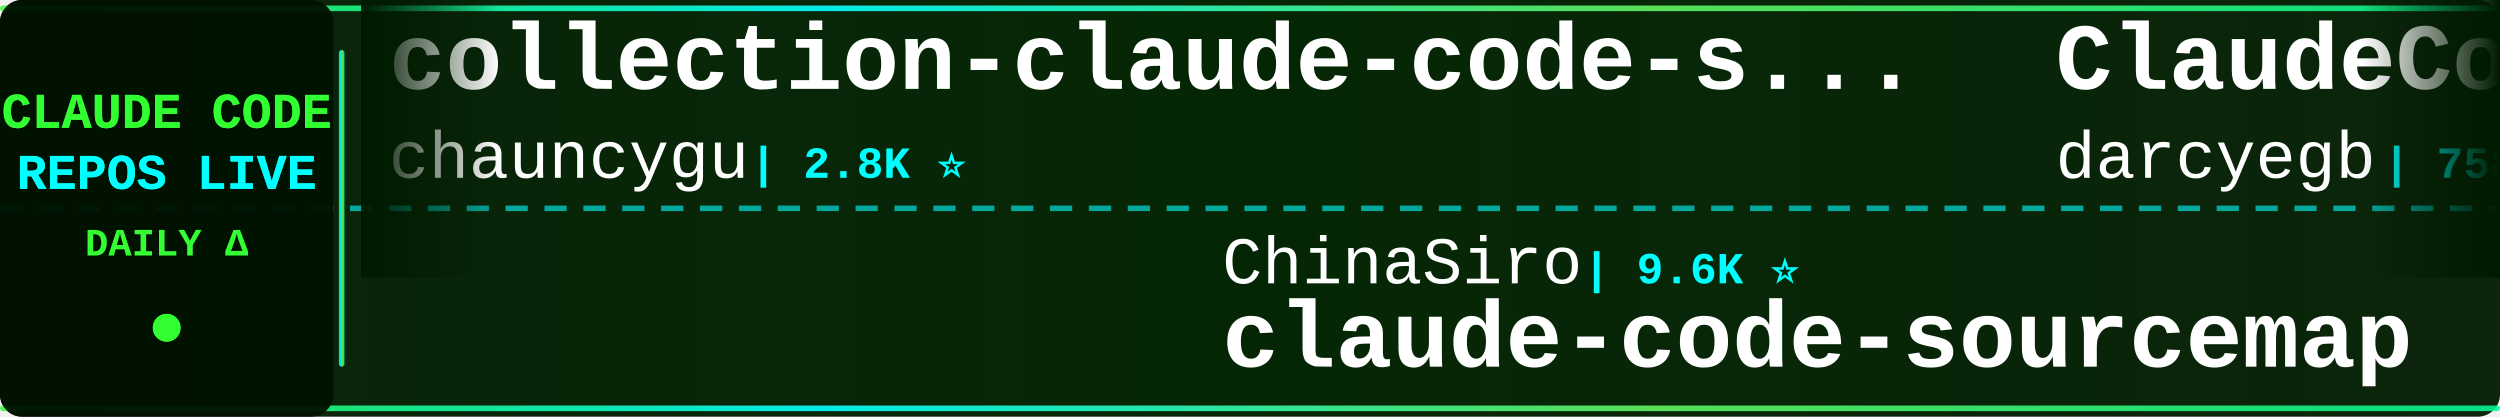
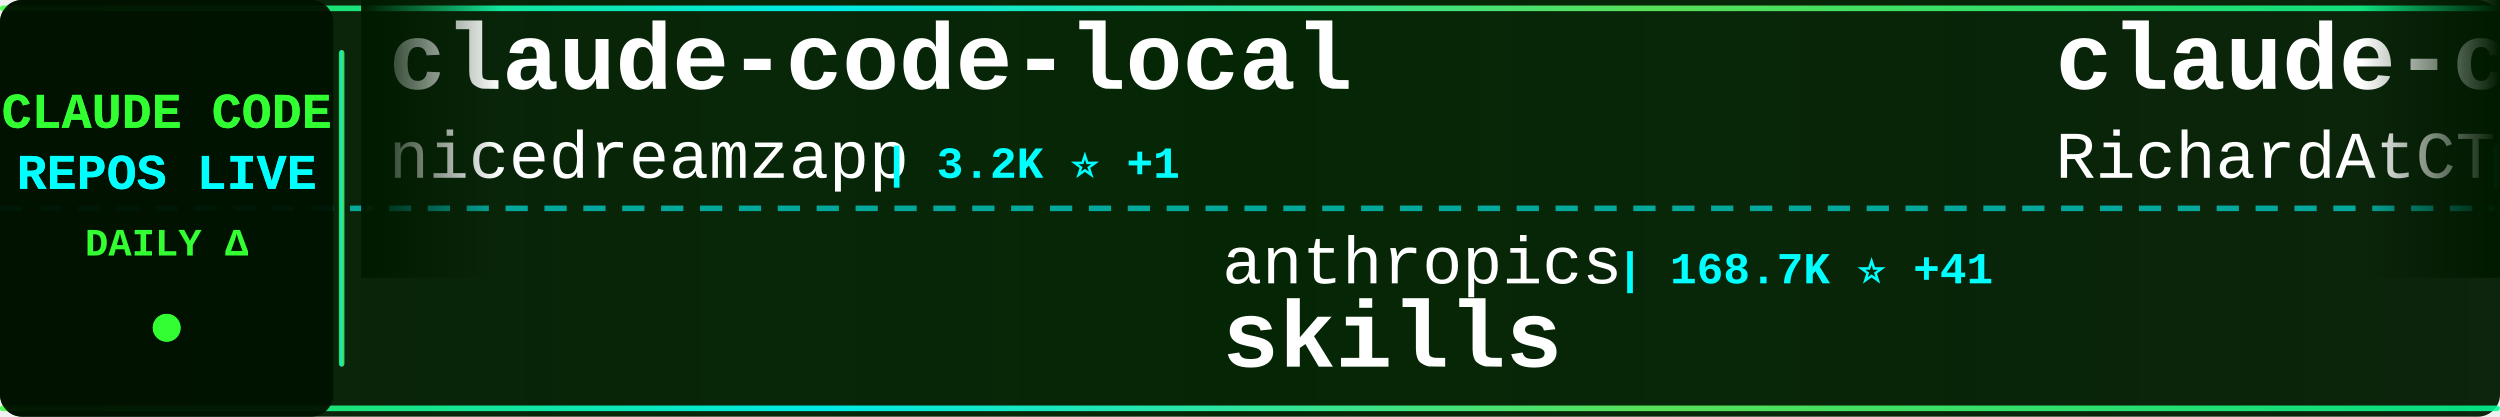
<svg xmlns="http://www.w3.org/2000/svg" width="900" height="150">
  <defs>
    <linearGradient id="tickerBg" x1="0%" y1="0%" x2="100%" y2="0%">
      <stop offset="0%" style="stop-color:#001a00;stop-opacity:0.95" />
      <stop offset="50%" style="stop-color:#002200;stop-opacity:0.98" />
      <stop offset="100%" style="stop-color:#001a00;stop-opacity:0.95" />
    </linearGradient>
    <linearGradient id="borderGrad" x1="0%" y1="0%" x2="100%" y2="0%">
      <stop offset="0%" style="stop-color:#33ff33;stop-opacity:0.85">
        <animate attributeName="stop-opacity" values="0.85;1;0.85" dur="2s" repeatCount="indefinite" />
      </stop>
      <stop offset="33%" style="stop-color:#00ffff;stop-opacity:0.9">
        <animate attributeName="stop-opacity" values="0.9;1;0.9" dur="2.2s" repeatCount="indefinite" />
      </stop>
      <stop offset="66%" style="stop-color:#66ff66;stop-opacity:0.85">
        <animate attributeName="stop-opacity" values="0.85;1;0.85" dur="1.8s" repeatCount="indefinite" />
      </stop>
      <stop offset="100%" style="stop-color:#00ff99;stop-opacity:0.85">
        <animate attributeName="stop-opacity" values="0.85;1;0.85" dur="2s" repeatCount="indefinite" />
      </stop>
    </linearGradient>
    <filter id="textGlow">
      <feGaussianBlur stdDeviation="0.1" result="coloredBlur" />
      <feMerge>
        <feMergeNode in="coloredBlur" />
        <feMergeNode in="SourceGraphic" />
      </feMerge>
    </filter>
    <filter id="metricGlow">
      <feGaussianBlur stdDeviation="0.2" result="coloredBlur" />
      <feMerge>
        <feMergeNode in="coloredBlur" />
        <feMergeNode in="SourceGraphic" />
      </feMerge>
    </filter>
    <linearGradient id="leftFade" x1="0%" y1="0%" x2="100%" y2="0%">
      <stop offset="0%" style="stop-color:#001a00;stop-opacity:1" />
      <stop offset="100%" style="stop-color:#001a00;stop-opacity:0" />
    </linearGradient>
    <linearGradient id="rightFade" x1="0%" y1="0%" x2="100%" y2="0%">
      <stop offset="0%" style="stop-color:#001a00;stop-opacity:0" />
      <stop offset="100%" style="stop-color:#001a00;stop-opacity:1" />
    </linearGradient>
  </defs>
  <rect width="900" height="150" fill="url(#tickerBg)" rx="8" />
  <rect x="0" y="2" width="900" height="2" fill="url(#borderGrad)" rx="1" />
  <rect x="0" y="146" width="900" height="2" fill="url(#borderGrad)" rx="1" />
  <line x1="0" y1="75" x2="900" y2="75" stroke="#00ffff" stroke-width="2" stroke-dasharray="8 6" opacity="0.6" />
  <rect x="0" y="0" width="120" height="150" fill="#001100" opacity="0.95" rx="8" />
  <text x="60" y="46" font-family="'Courier New', monospace" font-size="18" font-weight="bold" fill="#33ff33" text-anchor="middle" filter="url(#textGlow)">
    CLAUDE CODE
  </text>
  <text x="60" y="68" font-family="'Courier New', monospace" font-size="18" font-weight="bold" fill="#00ffff" text-anchor="middle" filter="url(#textGlow)">
    REPOS LIVE
  </text>
  <text x="60" y="92" font-family="'Courier New', monospace" font-size="14" font-weight="bold" fill="#33ff33" text-anchor="middle">
    DAILY Δ
  </text>
  <circle cx="60" cy="118" r="5" fill="#33ff33" filter="url(#metricGlow)">
    <animate attributeName="r" values="4;6;4" dur="1.5s" repeatCount="indefinite" />
    <animate attributeName="opacity" values="0.6;1;0.6" dur="1.5s" repeatCount="indefinite" />
  </circle>
  <rect x="122" y="18" width="2" height="114" fill="url(#borderGrad)" rx="1" />
  <clipPath id="tickerClip">
    <rect x="130" y="0" width="770" height="150" />
  </clipPath>
  <g clip-path="url(#tickerClip)">
    <g id="tickerItems">
      <animateTransform attributeName="transform" attributeType="XML" type="translate" from="0 0" to="-3000 0" dur="54s" repeatCount="indefinite" />
      <g transform="translate(0, 0)">
-         <text x="140" y="32" font-family="'Courier New', monospace" font-size="34" font-weight="bold" fill="#ffffff">collection-claude-code-s...</text>
-         <text x="140" y="64" font-family="'Courier New', monospace" font-size="24" font-weight="normal" fill="#ffffff" opacity="1.0">chauncygu</text>
-         <text x="270" y="64" font-family="'Courier New', monospace" font-size="16" font-weight="bold" fill="#00ffff"> | 2.8K ⭐</text>
+         <text x="140" y="32" font-family="'Courier New', monospace" font-size="34" font-weight="bold" fill="#ffffff">claude-code-local</text>
+         <text x="140" y="64" font-family="'Courier New', monospace" font-size="24" font-weight="normal" fill="#ffffff" opacity="1.0">nicedreamzapp</text>
+         <text x="318" y="64" font-family="'Courier New', monospace" font-size="16" font-weight="bold" fill="#00ffff"> | 3.2K ⭐ +1</text>
      </g>
      <g transform="translate(300, 0)">
-         <text x="140" y="102" font-family="'Courier New', monospace" font-size="24" font-weight="normal" fill="#ffffff" opacity="1.0">ChinaSiro</text>
-         <text x="270" y="102" font-family="'Courier New', monospace" font-size="16" font-weight="bold" fill="#00ffff"> | 9.6K ⭐</text>
-         <text x="140" y="132" font-family="'Courier New', monospace" font-size="34" font-weight="bold" fill="#ffffff">claude-code-sourcemap</text>
+         <text x="140" y="102" font-family="'Courier New', monospace" font-size="24" font-weight="normal" fill="#ffffff" opacity="1.0">anthropics</text>
+         <text x="282" y="102" font-family="'Courier New', monospace" font-size="16" font-weight="bold" fill="#00ffff"> | 168.7K ⭐ +41</text>
+         <text x="140" y="132" font-family="'Courier New', monospace" font-size="34" font-weight="bold" fill="#ffffff">skills</text>
      </g>
      <g transform="translate(600, 0)">
-         <text x="140" y="32" font-family="'Courier New', monospace" font-size="34" font-weight="bold" fill="#ffffff">ClaudeCodeAgents</text>
-         <text x="140" y="64" font-family="'Courier New', monospace" font-size="24" font-weight="normal" fill="#ffffff" opacity="1.0">darcyegb</text>
-         <text x="258" y="64" font-family="'Courier New', monospace" font-size="16" font-weight="bold" fill="#00ffff"> | 758 ⭐</text>
+         <text x="140" y="32" font-family="'Courier New', monospace" font-size="34" font-weight="bold" fill="#ffffff">claude-code-telegram</text>
+         <text x="140" y="64" font-family="'Courier New', monospace" font-size="24" font-weight="normal" fill="#ffffff" opacity="1.0">RichardAtCT</text>
+         <text x="294" y="64" font-family="'Courier New', monospace" font-size="16" font-weight="bold" fill="#00ffff"> | 2.8K ⭐</text>
      </g>
      <g transform="translate(900, 0)">
-         <text x="140" y="102" font-family="'Courier New', monospace" font-size="24" font-weight="normal" fill="#ffffff" opacity="1.0">diet103</text>
-         <text x="246" y="102" font-family="'Courier New', monospace" font-size="16" font-weight="bold" fill="#00ffff"> | 10.0K ⭐</text>
-         <text x="140" y="132" font-family="'Courier New', monospace" font-size="34" font-weight="bold" fill="#ffffff">claude-code-infrastructu...</text>
+         <text x="140" y="102" font-family="'Courier New', monospace" font-size="24" font-weight="normal" fill="#ffffff" opacity="1.0">oboard</text>
+         <text x="234" y="102" font-family="'Courier New', monospace" font-size="16" font-weight="bold" fill="#00ffff"> | 3.3K ⭐</text>
+         <text x="140" y="132" font-family="'Courier New', monospace" font-size="34" font-weight="bold" fill="#ffffff">claude-code-rev</text>
      </g>
      <g transform="translate(1200, 0)">
-         <text x="140" y="32" font-family="'Courier New', monospace" font-size="34" font-weight="bold" fill="#ffffff">claude-code-tips</text>
-         <text x="140" y="64" font-family="'Courier New', monospace" font-size="24" font-weight="normal" fill="#ffffff" opacity="1.0">ykdojo</text>
-         <text x="234" y="64" font-family="'Courier New', monospace" font-size="16" font-weight="bold" fill="#00ffff"> | 9.6K ⭐ +1</text>
+         <text x="140" y="32" font-family="'Courier New', monospace" font-size="34" font-weight="bold" fill="#ffffff">claude-code-harness</text>
+         <text x="140" y="64" font-family="'Courier New', monospace" font-size="24" font-weight="normal" fill="#ffffff" opacity="1.0">Chachamaru127</text>
+         <text x="318" y="64" font-family="'Courier New', monospace" font-size="16" font-weight="bold" fill="#00ffff"> | 3.1K ⭐</text>
      </g>
      <g transform="translate(1500, 0)">
-         <text x="140" y="102" font-family="'Courier New', monospace" font-size="24" font-weight="normal" fill="#ffffff" opacity="1.0">anthropics</text>
-         <text x="282" y="102" font-family="'Courier New', monospace" font-size="16" font-weight="bold" fill="#00ffff"> | 8.6K ⭐ +1</text>
-         <text x="140" y="132" font-family="'Courier New', monospace" font-size="34" font-weight="bold" fill="#ffffff">claude-code-action</text>
+         <text x="140" y="102" font-family="'Courier New', monospace" font-size="24" font-weight="normal" fill="#ffffff" opacity="1.0">zebbern</text>
+         <text x="246" y="102" font-family="'Courier New', monospace" font-size="16" font-weight="bold" fill="#00ffff"> | 4.6K ⭐ -1</text>
+         <text x="140" y="132" font-family="'Courier New', monospace" font-size="34" font-weight="bold" fill="#ffffff">claude-code-guide</text>
      </g>
      <g transform="translate(1800, 0)">
-         <text x="140" y="32" font-family="'Courier New', monospace" font-size="34" font-weight="bold" fill="#ffffff">claude-code-source</text>
-         <text x="140" y="64" font-family="'Courier New', monospace" font-size="24" font-weight="normal" fill="#ffffff" opacity="1.0">hangsman</text>
-         <text x="258" y="64" font-family="'Courier New', monospace" font-size="16" font-weight="bold" fill="#00ffff"> | 793 ⭐</text>
+         <text x="140" y="32" font-family="'Courier New', monospace" font-size="34" font-weight="bold" fill="#ffffff">claude-code-proxy</text>
+         <text x="140" y="64" font-family="'Courier New', monospace" font-size="24" font-weight="normal" fill="#ffffff" opacity="1.0">fuergaosi233</text>
+         <text x="306" y="64" font-family="'Courier New', monospace" font-size="16" font-weight="bold" fill="#00ffff"> | 2.8K ⭐</text>
      </g>
      <g transform="translate(2100, 0)">
-         <text x="140" y="102" font-family="'Courier New', monospace" font-size="24" font-weight="normal" fill="#ffffff" opacity="1.0">ding113</text>
-         <text x="246" y="102" font-family="'Courier New', monospace" font-size="16" font-weight="bold" fill="#00ffff"> | 3.3K ⭐ +1</text>
-         <text x="140" y="132" font-family="'Courier New', monospace" font-size="34" font-weight="bold" fill="#ffffff">claude-code-hub</text>
+         <text x="140" y="102" font-family="'Courier New', monospace" font-size="24" font-weight="normal" fill="#ffffff" opacity="1.0">Cranot</text>
+         <text x="234" y="102" font-family="'Courier New', monospace" font-size="16" font-weight="bold" fill="#00ffff"> | 2.9K ⭐</text>
+         <text x="140" y="132" font-family="'Courier New', monospace" font-size="34" font-weight="bold" fill="#ffffff">claude-code-guide</text>
      </g>
      <g transform="translate(2400, 0)">
-         <text x="140" y="32" font-family="'Courier New', monospace" font-size="34" font-weight="bold" fill="#ffffff">Claude-code</text>
-         <text x="140" y="64" font-family="'Courier New', monospace" font-size="24" font-weight="normal" fill="#ffffff" opacity="1.0">zstmfhy</text>
-         <text x="246" y="64" font-family="'Courier New', monospace" font-size="16" font-weight="bold" fill="#00ffff"> | 190 ⭐</text>
+         <text x="140" y="32" font-family="'Courier New', monospace" font-size="34" font-weight="bold" fill="#ffffff">claude-code-reverse</text>
+         <text x="140" y="64" font-family="'Courier New', monospace" font-size="24" font-weight="normal" fill="#ffffff" opacity="1.0">Yuyz0112</text>
+         <text x="258" y="64" font-family="'Courier New', monospace" font-size="16" font-weight="bold" fill="#00ffff"> | 2.4K ⭐ +1</text>
      </g>
      <g transform="translate(2700, 0)">
-         <text x="140" y="102" font-family="'Courier New', monospace" font-size="24" font-weight="normal" fill="#ffffff" opacity="1.0">Windy3f3f3f3f</text>
-         <text x="318" y="102" font-family="'Courier New', monospace" font-size="16" font-weight="bold" fill="#00ffff"> | 2.6K ⭐ +2</text>
-         <text x="140" y="132" font-family="'Courier New', monospace" font-size="34" font-weight="bold" fill="#ffffff">claude-code-from-scratch</text>
+         <text x="140" y="102" font-family="'Courier New', monospace" font-size="24" font-weight="normal" fill="#ffffff" opacity="1.0">huangserva</text>
+         <text x="282" y="102" font-family="'Courier New', monospace" font-size="16" font-weight="bold" fill="#00ffff"> | 623 ⭐</text>
+         <text x="140" y="132" font-family="'Courier New', monospace" font-size="34" font-weight="bold" fill="#ffffff">claude-code-cli</text>
      </g>
      <g transform="translate(3000, 0)">
-         <text x="140" y="32" font-family="'Courier New', monospace" font-size="34" font-weight="bold" fill="#ffffff">collection-claude-code-s...</text>
-         <text x="140" y="64" font-family="'Courier New', monospace" font-size="24" font-weight="normal" fill="#ffffff" opacity="1.0">chauncygu</text>
-         <text x="270" y="64" font-family="'Courier New', monospace" font-size="16" font-weight="bold" fill="#00ffff"> | 2.8K ⭐</text>
+         <text x="140" y="32" font-family="'Courier New', monospace" font-size="34" font-weight="bold" fill="#ffffff">claude-code-local</text>
+         <text x="140" y="64" font-family="'Courier New', monospace" font-size="24" font-weight="normal" fill="#ffffff" opacity="1.0">nicedreamzapp</text>
+         <text x="318" y="64" font-family="'Courier New', monospace" font-size="16" font-weight="bold" fill="#00ffff"> | 3.2K ⭐ +1</text>
      </g>
      <g transform="translate(3300, 0)">
-         <text x="140" y="102" font-family="'Courier New', monospace" font-size="24" font-weight="normal" fill="#ffffff" opacity="1.0">ChinaSiro</text>
-         <text x="270" y="102" font-family="'Courier New', monospace" font-size="16" font-weight="bold" fill="#00ffff"> | 9.6K ⭐</text>
-         <text x="140" y="132" font-family="'Courier New', monospace" font-size="34" font-weight="bold" fill="#ffffff">claude-code-sourcemap</text>
+         <text x="140" y="102" font-family="'Courier New', monospace" font-size="24" font-weight="normal" fill="#ffffff" opacity="1.0">anthropics</text>
+         <text x="282" y="102" font-family="'Courier New', monospace" font-size="16" font-weight="bold" fill="#00ffff"> | 168.7K ⭐ +41</text>
+         <text x="140" y="132" font-family="'Courier New', monospace" font-size="34" font-weight="bold" fill="#ffffff">skills</text>
      </g>
      <g transform="translate(3600, 0)">
-         <text x="140" y="32" font-family="'Courier New', monospace" font-size="34" font-weight="bold" fill="#ffffff">ClaudeCodeAgents</text>
-         <text x="140" y="64" font-family="'Courier New', monospace" font-size="24" font-weight="normal" fill="#ffffff" opacity="1.0">darcyegb</text>
-         <text x="258" y="64" font-family="'Courier New', monospace" font-size="16" font-weight="bold" fill="#00ffff"> | 758 ⭐</text>
+         <text x="140" y="32" font-family="'Courier New', monospace" font-size="34" font-weight="bold" fill="#ffffff">claude-code-telegram</text>
+         <text x="140" y="64" font-family="'Courier New', monospace" font-size="24" font-weight="normal" fill="#ffffff" opacity="1.0">RichardAtCT</text>
+         <text x="294" y="64" font-family="'Courier New', monospace" font-size="16" font-weight="bold" fill="#00ffff"> | 2.8K ⭐</text>
      </g>
      <g transform="translate(3900, 0)">
-         <text x="140" y="102" font-family="'Courier New', monospace" font-size="24" font-weight="normal" fill="#ffffff" opacity="1.0">diet103</text>
-         <text x="246" y="102" font-family="'Courier New', monospace" font-size="16" font-weight="bold" fill="#00ffff"> | 10.0K ⭐</text>
-         <text x="140" y="132" font-family="'Courier New', monospace" font-size="34" font-weight="bold" fill="#ffffff">claude-code-infrastructu...</text>
+         <text x="140" y="102" font-family="'Courier New', monospace" font-size="24" font-weight="normal" fill="#ffffff" opacity="1.0">oboard</text>
+         <text x="234" y="102" font-family="'Courier New', monospace" font-size="16" font-weight="bold" fill="#00ffff"> | 3.3K ⭐</text>
+         <text x="140" y="132" font-family="'Courier New', monospace" font-size="34" font-weight="bold" fill="#ffffff">claude-code-rev</text>
      </g>
    </g>
  </g>
  <rect x="130" y="0" width="50" height="100" fill="url(#leftFade)" />
  <rect x="850" y="0" width="50" height="100" fill="url(#rightFade)" />
</svg>
